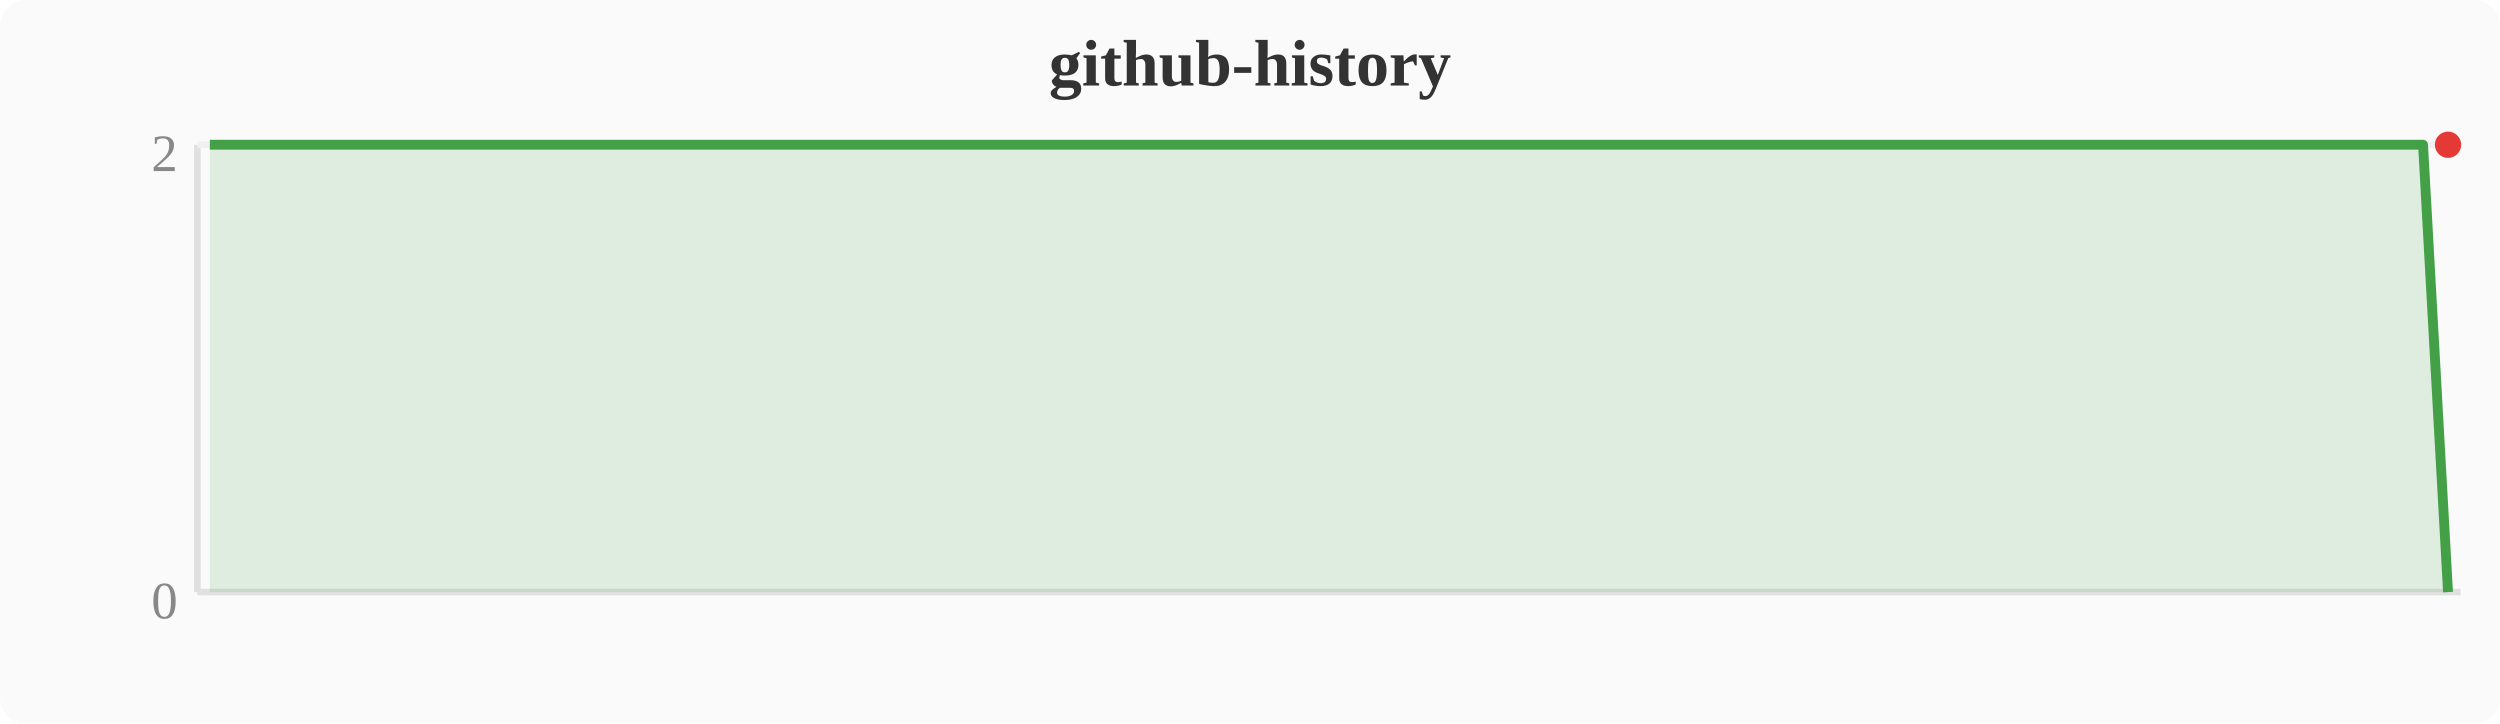
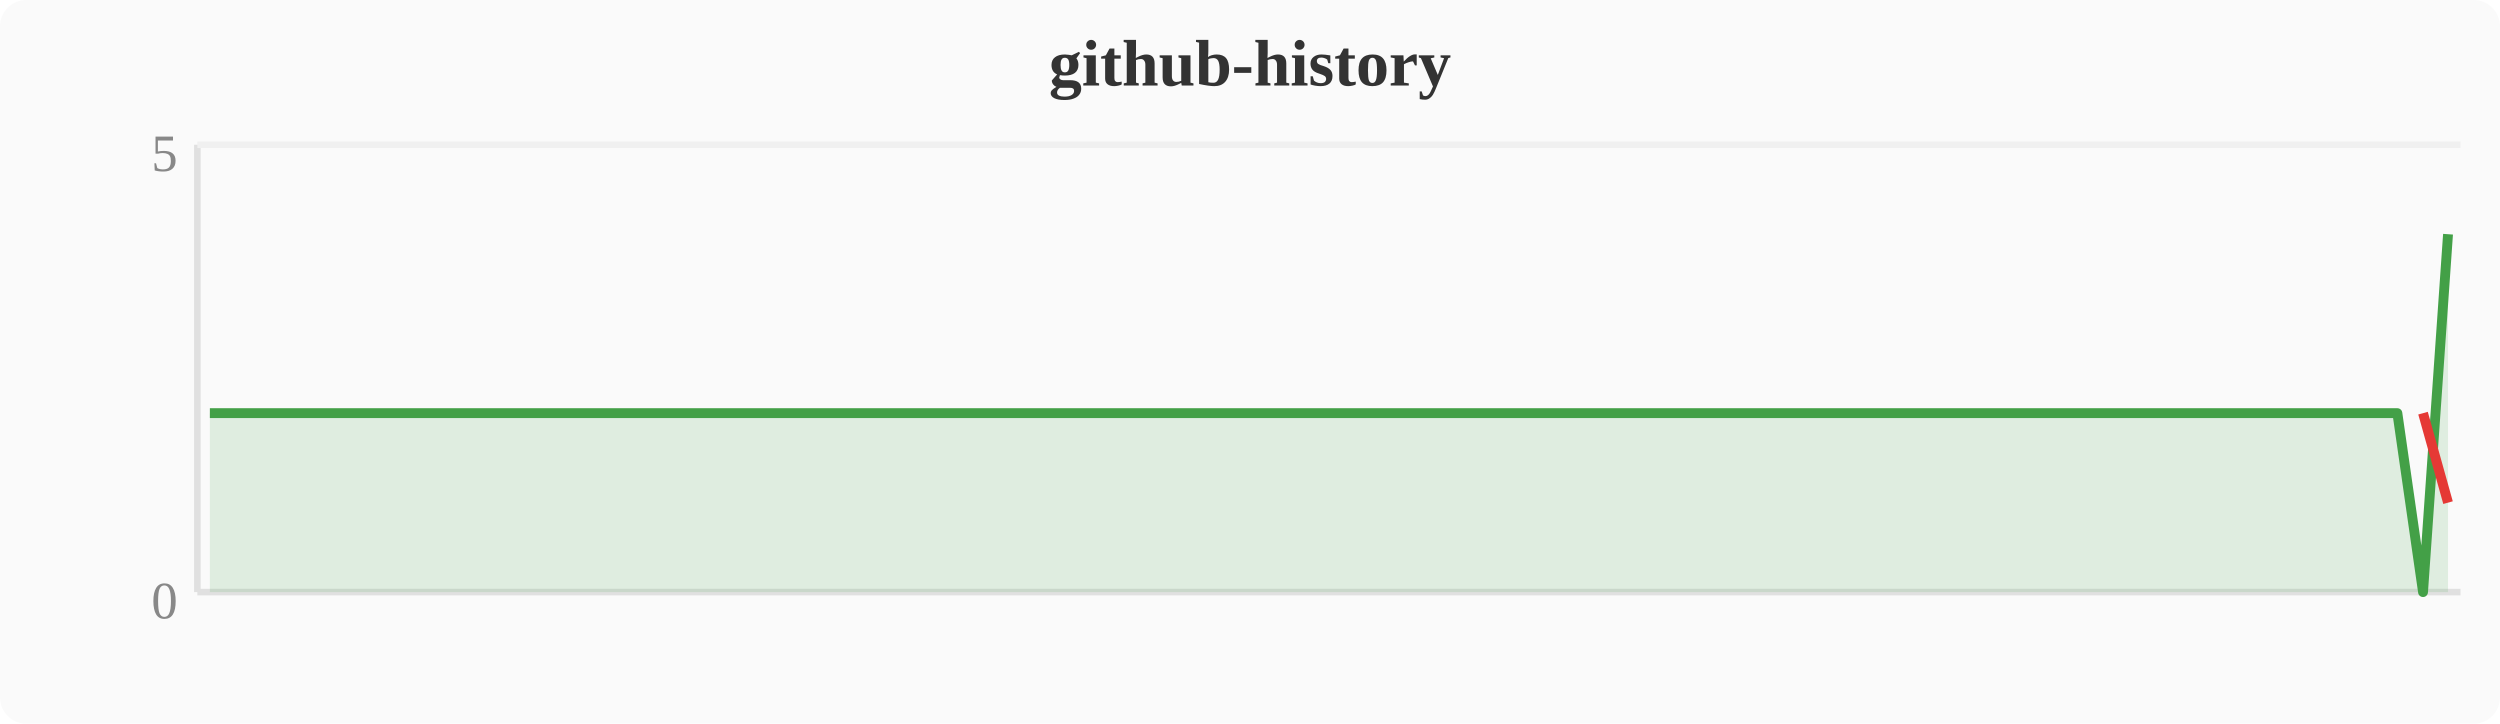
<svg xmlns="http://www.w3.org/2000/svg" width="380" height="110" viewBox="0 0 380 110">
  <rect width="380" height="110" fill="#fafafa" rx="4" />
  <text x="190" y="13" text-anchor="middle" font-size="10" font-weight="bold" fill="#333">github-history</text>
  <line x1="30" y1="22" x2="30" y2="90" stroke="#e0e0e0" stroke-width="1" />
  <line x1="30" y1="90" x2="374" y2="90" stroke="#e0e0e0" stroke-width="1" />
  <line x1="30" y1="22" x2="374" y2="22" stroke="#f0f0f0" stroke-width="1" />
  <text x="27" y="94" text-anchor="end" font-size="8" fill="#888">0</text>
-   <text x="27" y="26" text-anchor="end" font-size="8" fill="#888">2</text>
-   <polygon points="31.9,22.0 35.7,22.0 39.6,22.0 43.4,22.0 47.2,22.0 51.0,22.0 54.8,22.0 58.7,22.0 62.5,22.0 66.3,22.0 70.1,22.0 74.0,22.0 77.8,22.0 81.6,22.0 85.4,22.0 89.2,22.0 93.1,22.0 96.9,22.0 100.7,22.0 104.5,22.0 108.4,22.0 112.2,22.0 116.0,22.0 119.8,22.0 123.6,22.0 127.5,22.0 131.3,22.0 135.1,22.0 138.9,22.0 142.8,22.0 146.6,22.0 150.4,22.0 154.2,22.0 158.0,22.0 161.9,22.0 165.7,22.0 169.5,22.0 173.3,22.0 177.2,22.0 181.0,22.0 184.8,22.0 188.6,22.0 192.4,22.0 196.3,22.0 200.1,22.0 203.9,22.0 207.7,22.0 211.6,22.0 215.4,22.0 219.2,22.0 223.0,22.0 226.8,22.0 230.7,22.0 234.5,22.0 238.3,22.0 242.1,22.0 246.0,22.0 249.8,22.0 253.6,22.0 257.4,22.0 261.2,22.0 265.1,22.0 268.9,22.0 272.7,22.0 276.5,22.0 280.4,22.0 284.2,22.0 288.0,22.0 291.8,22.0 295.6,22.0 299.5,22.0 303.3,22.0 307.1,22.0 310.9,22.0 314.8,22.0 318.6,22.0 322.4,22.0 326.2,22.0 330.0,22.0 333.9,22.0 337.7,22.0 341.5,22.0 345.3,22.0 349.2,22.0 353.0,22.0 356.8,22.0 360.6,22.0 364.4,22.0 368.3,22.0 372.1,90.0 372.1,90 31.9,90" fill="#43a047" opacity="0.15" />
-   <polyline points="31.9,22.0 35.7,22.0 39.6,22.0 43.4,22.0 47.2,22.0 51.0,22.0 54.8,22.0 58.7,22.0 62.5,22.0 66.3,22.0 70.1,22.0 74.0,22.0 77.8,22.0 81.6,22.0 85.4,22.0 89.2,22.0 93.1,22.0 96.9,22.0 100.7,22.0 104.5,22.0 108.4,22.0 112.2,22.0 116.0,22.0 119.8,22.0 123.6,22.0 127.5,22.0 131.3,22.0 135.1,22.0 138.9,22.0 142.8,22.0 146.6,22.0 150.4,22.0 154.2,22.0 158.0,22.0 161.9,22.0 165.7,22.0 169.5,22.0 173.3,22.0 177.2,22.0 181.0,22.0 184.8,22.0 188.6,22.0 192.4,22.0 196.3,22.0 200.1,22.0 203.9,22.0 207.7,22.0 211.6,22.0 215.4,22.0 219.2,22.0 223.0,22.0 226.8,22.0 230.7,22.0 234.5,22.0 238.3,22.0 242.1,22.0 246.0,22.0 249.8,22.0 253.6,22.0 257.4,22.0 261.2,22.0 265.1,22.0 268.9,22.0 272.7,22.0 276.5,22.0 280.4,22.0 284.2,22.0 288.0,22.0 291.8,22.0 295.6,22.0 299.5,22.0 303.3,22.0 307.1,22.0 310.9,22.0 314.8,22.0 318.6,22.0 322.4,22.0 326.2,22.0 330.0,22.0 333.9,22.0 337.7,22.0 341.5,22.0 345.3,22.0 349.2,22.0 353.0,22.0 356.8,22.0 360.6,22.0 364.4,22.0 368.3,22.0 372.1,90.0" fill="none" stroke="#43a047" stroke-width="1.5" stroke-linejoin="round" />
-   <circle cx="372.1" cy="22.0" r="2" fill="#e53935" />
+   <text x="27" y="26" text-anchor="end" font-size="8" fill="#888">5</text>
+   <polygon points="31.9,62.8 35.7,62.8 39.6,62.8 43.4,62.8 47.2,62.8 51.0,62.8 54.8,62.8 58.7,62.8 62.5,62.8 66.3,62.8 70.1,62.8 74.0,62.8 77.8,62.8 81.6,62.8 85.4,62.8 89.2,62.8 93.1,62.8 96.9,62.8 100.7,62.8 104.5,62.8 108.4,62.8 112.2,62.8 116.0,62.8 119.8,62.8 123.6,62.8 127.5,62.8 131.3,62.8 135.1,62.8 138.9,62.8 142.8,62.8 146.6,62.8 150.4,62.8 154.2,62.8 158.0,62.8 161.9,62.8 165.7,62.8 169.5,62.8 173.3,62.8 177.2,62.8 181.0,62.8 184.8,62.8 188.6,62.8 192.4,62.8 196.3,62.8 200.1,62.8 203.9,62.8 207.7,62.8 211.6,62.8 215.4,62.8 219.2,62.8 223.0,62.8 226.8,62.8 230.7,62.8 234.5,62.8 238.3,62.8 242.1,62.8 246.0,62.8 249.8,62.8 253.6,62.8 257.4,62.8 261.2,62.8 265.1,62.8 268.9,62.8 272.7,62.8 276.5,62.8 280.4,62.8 284.2,62.8 288.0,62.8 291.8,62.8 295.6,62.8 299.5,62.8 303.3,62.8 307.1,62.8 310.9,62.8 314.8,62.8 318.6,62.8 322.4,62.8 326.2,62.8 330.0,62.8 333.9,62.8 337.7,62.8 341.5,62.8 345.3,62.8 349.2,62.8 353.0,62.8 356.8,62.8 360.6,62.8 364.4,62.8 368.3,90.0 372.1,35.6 372.1,90 31.9,90" fill="#43a047" opacity="0.15" />
+   <polyline points="31.9,62.8 35.7,62.8 39.6,62.8 43.4,62.8 47.2,62.8 51.0,62.8 54.8,62.8 58.7,62.8 62.5,62.8 66.3,62.8 70.1,62.8 74.0,62.8 77.8,62.8 81.6,62.8 85.4,62.8 89.2,62.8 93.1,62.8 96.9,62.8 100.7,62.8 104.5,62.8 108.4,62.8 112.2,62.8 116.0,62.8 119.8,62.8 123.6,62.8 127.5,62.8 131.3,62.8 135.1,62.8 138.9,62.8 142.8,62.8 146.6,62.8 150.4,62.8 154.2,62.8 158.0,62.8 161.9,62.8 165.7,62.8 169.5,62.8 173.3,62.8 177.2,62.8 181.0,62.8 184.8,62.8 188.6,62.8 192.4,62.8 196.3,62.8 200.1,62.8 203.9,62.8 207.7,62.8 211.6,62.8 215.4,62.8 219.2,62.8 223.0,62.8 226.8,62.8 230.7,62.8 234.5,62.8 238.3,62.8 242.1,62.8 246.0,62.8 249.8,62.8 253.6,62.8 257.4,62.8 261.2,62.8 265.1,62.8 268.9,62.8 272.7,62.8 276.5,62.8 280.4,62.8 284.2,62.8 288.0,62.8 291.8,62.8 295.6,62.8 299.5,62.8 303.3,62.8 307.1,62.8 310.9,62.8 314.8,62.8 318.6,62.8 322.4,62.8 326.2,62.8 330.0,62.8 333.9,62.8 337.7,62.8 341.5,62.8 345.3,62.8 349.2,62.8 353.0,62.8 356.8,62.8 360.6,62.8 364.4,62.8 368.3,90.0 372.1,35.6" fill="none" stroke="#43a047" stroke-width="1.5" stroke-linejoin="round" />
+   <polyline points="368.3,62.8 372.1,76.4" fill="none" stroke="#e53935" stroke-width="1.5" stroke-linejoin="round" />
</svg>
